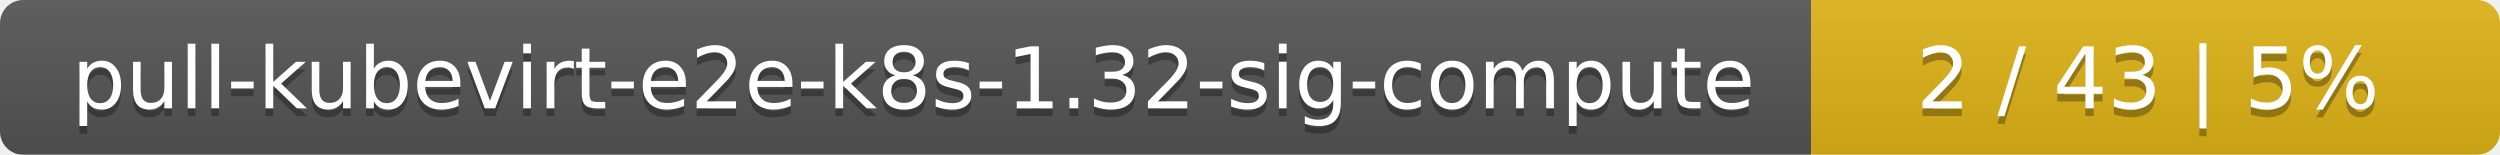
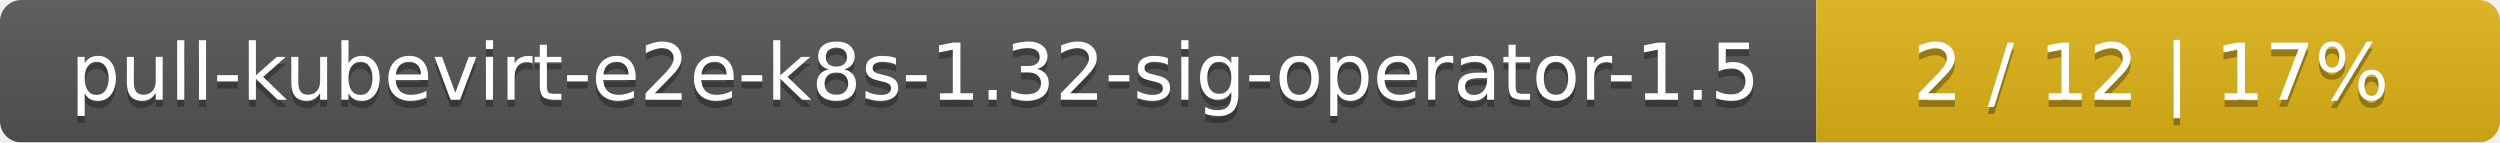
- <svg xmlns="http://www.w3.org/2000/svg" width="323" height="20">
+ <svg xmlns="http://www.w3.org/2000/svg" width="351" height="20">
  <linearGradient id="smooth" x2="0" y2="100%">
    <stop offset="0" stop-color="#bbb" stop-opacity=".1" />
    <stop offset="1" stop-opacity=".1" />
  </linearGradient>
  <mask id="round">
-     <rect width="323" height="20" rx="3" fill="#fff" />
+     <rect width="351" height="20" rx="3" fill="#fff" />
  </mask>
  <g mask="url(#round)">
-     <rect width="234" height="20" fill="#555" />
-     <rect x="234" width="89" height="20" fill="#dfb317" />
-     <rect width="323" height="20" fill="url(#smooth)" />
+     <rect width="255" height="20" fill="#555" />
+     <rect x="255" width="96" height="20" fill="#dfb317" />
+     <rect width="351" height="20" fill="url(#smooth)" />
  </g>
  <g fill="#fff" text-anchor="middle" font-family="DejaVu Sans,Verdana,Geneva,sans-serif" font-size="11">
-     <text x="118" y="15" fill="#010101" fill-opacity=".3">pull-kubevirt-e2e-k8s-1.32-sig-compute</text>
-     <text x="118" y="14">pull-kubevirt-e2e-k8s-1.32-sig-compute</text>
-     <text x="277.5" y="15" fill="#010101" fill-opacity=".3">2 / 43    |    5%</text>
-     <text x="277.5" y="14">2 / 43    |    5%</text>
+     <text x="128.5" y="15" fill="#010101" fill-opacity=".3">pull-kubevirt-e2e-k8s-1.32-sig-operator-1.5</text>
+     <text x="128.5" y="14">pull-kubevirt-e2e-k8s-1.32-sig-operator-1.5</text>
+     <text x="302" y="15" fill="#010101" fill-opacity=".3">2 / 12    |    17%</text>
+     <text x="302" y="14">2 / 12    |    17%</text>
  </g>
</svg>
